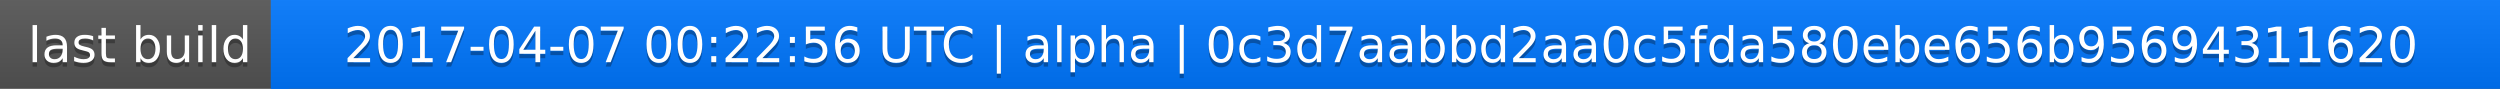
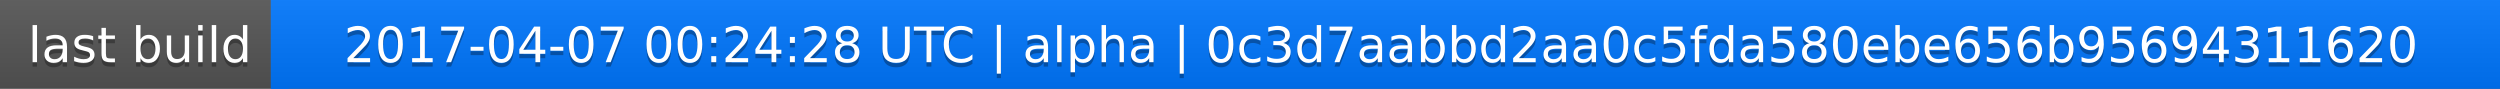
<svg xmlns="http://www.w3.org/2000/svg" width="563" height="20">
  <linearGradient id="a" x2="0" y2="100%">
    <stop offset="0" stop-color="#bbb" stop-opacity=".1" />
    <stop offset="1" stop-opacity=".1" />
  </linearGradient>
  <rect rx="0" width="563" height="20" fill="#555" />
  <rect rx="0" x="61" width="502" height="20" fill="#07f" />
  <path fill="#07f" d="M61 0h4v20h-4z" />
  <rect rx="0" width="563" height="20" fill="url(#a)" />
  <g fill="#fff" text-anchor="middle" font-family="DejaVu Sans,Verdana,Geneva,sans-serif" font-size="11">
    <text x="31.5" y="15" fill="#010101" fill-opacity=".3">last build</text>
    <text x="31.5" y="14">last build</text>
-     <text x="311" y="15" fill="#010101" fill-opacity=".3">2017-04-07 00:22:56 UTC | alpha | 0c3d7aabbd2aa0c5fda580ebe656b95694311620</text>
-     <text x="311" y="14">2017-04-07 00:22:56 UTC | alpha | 0c3d7aabbd2aa0c5fda580ebe656b95694311620</text>
+     <text x="311" y="15" fill="#010101" fill-opacity=".3">2017-04-07 00:24:28 UTC | alpha | 0c3d7aabbd2aa0c5fda580ebe656b95694311620</text>
+     <text x="311" y="14">2017-04-07 00:24:28 UTC | alpha | 0c3d7aabbd2aa0c5fda580ebe656b95694311620</text>
  </g>
</svg>
